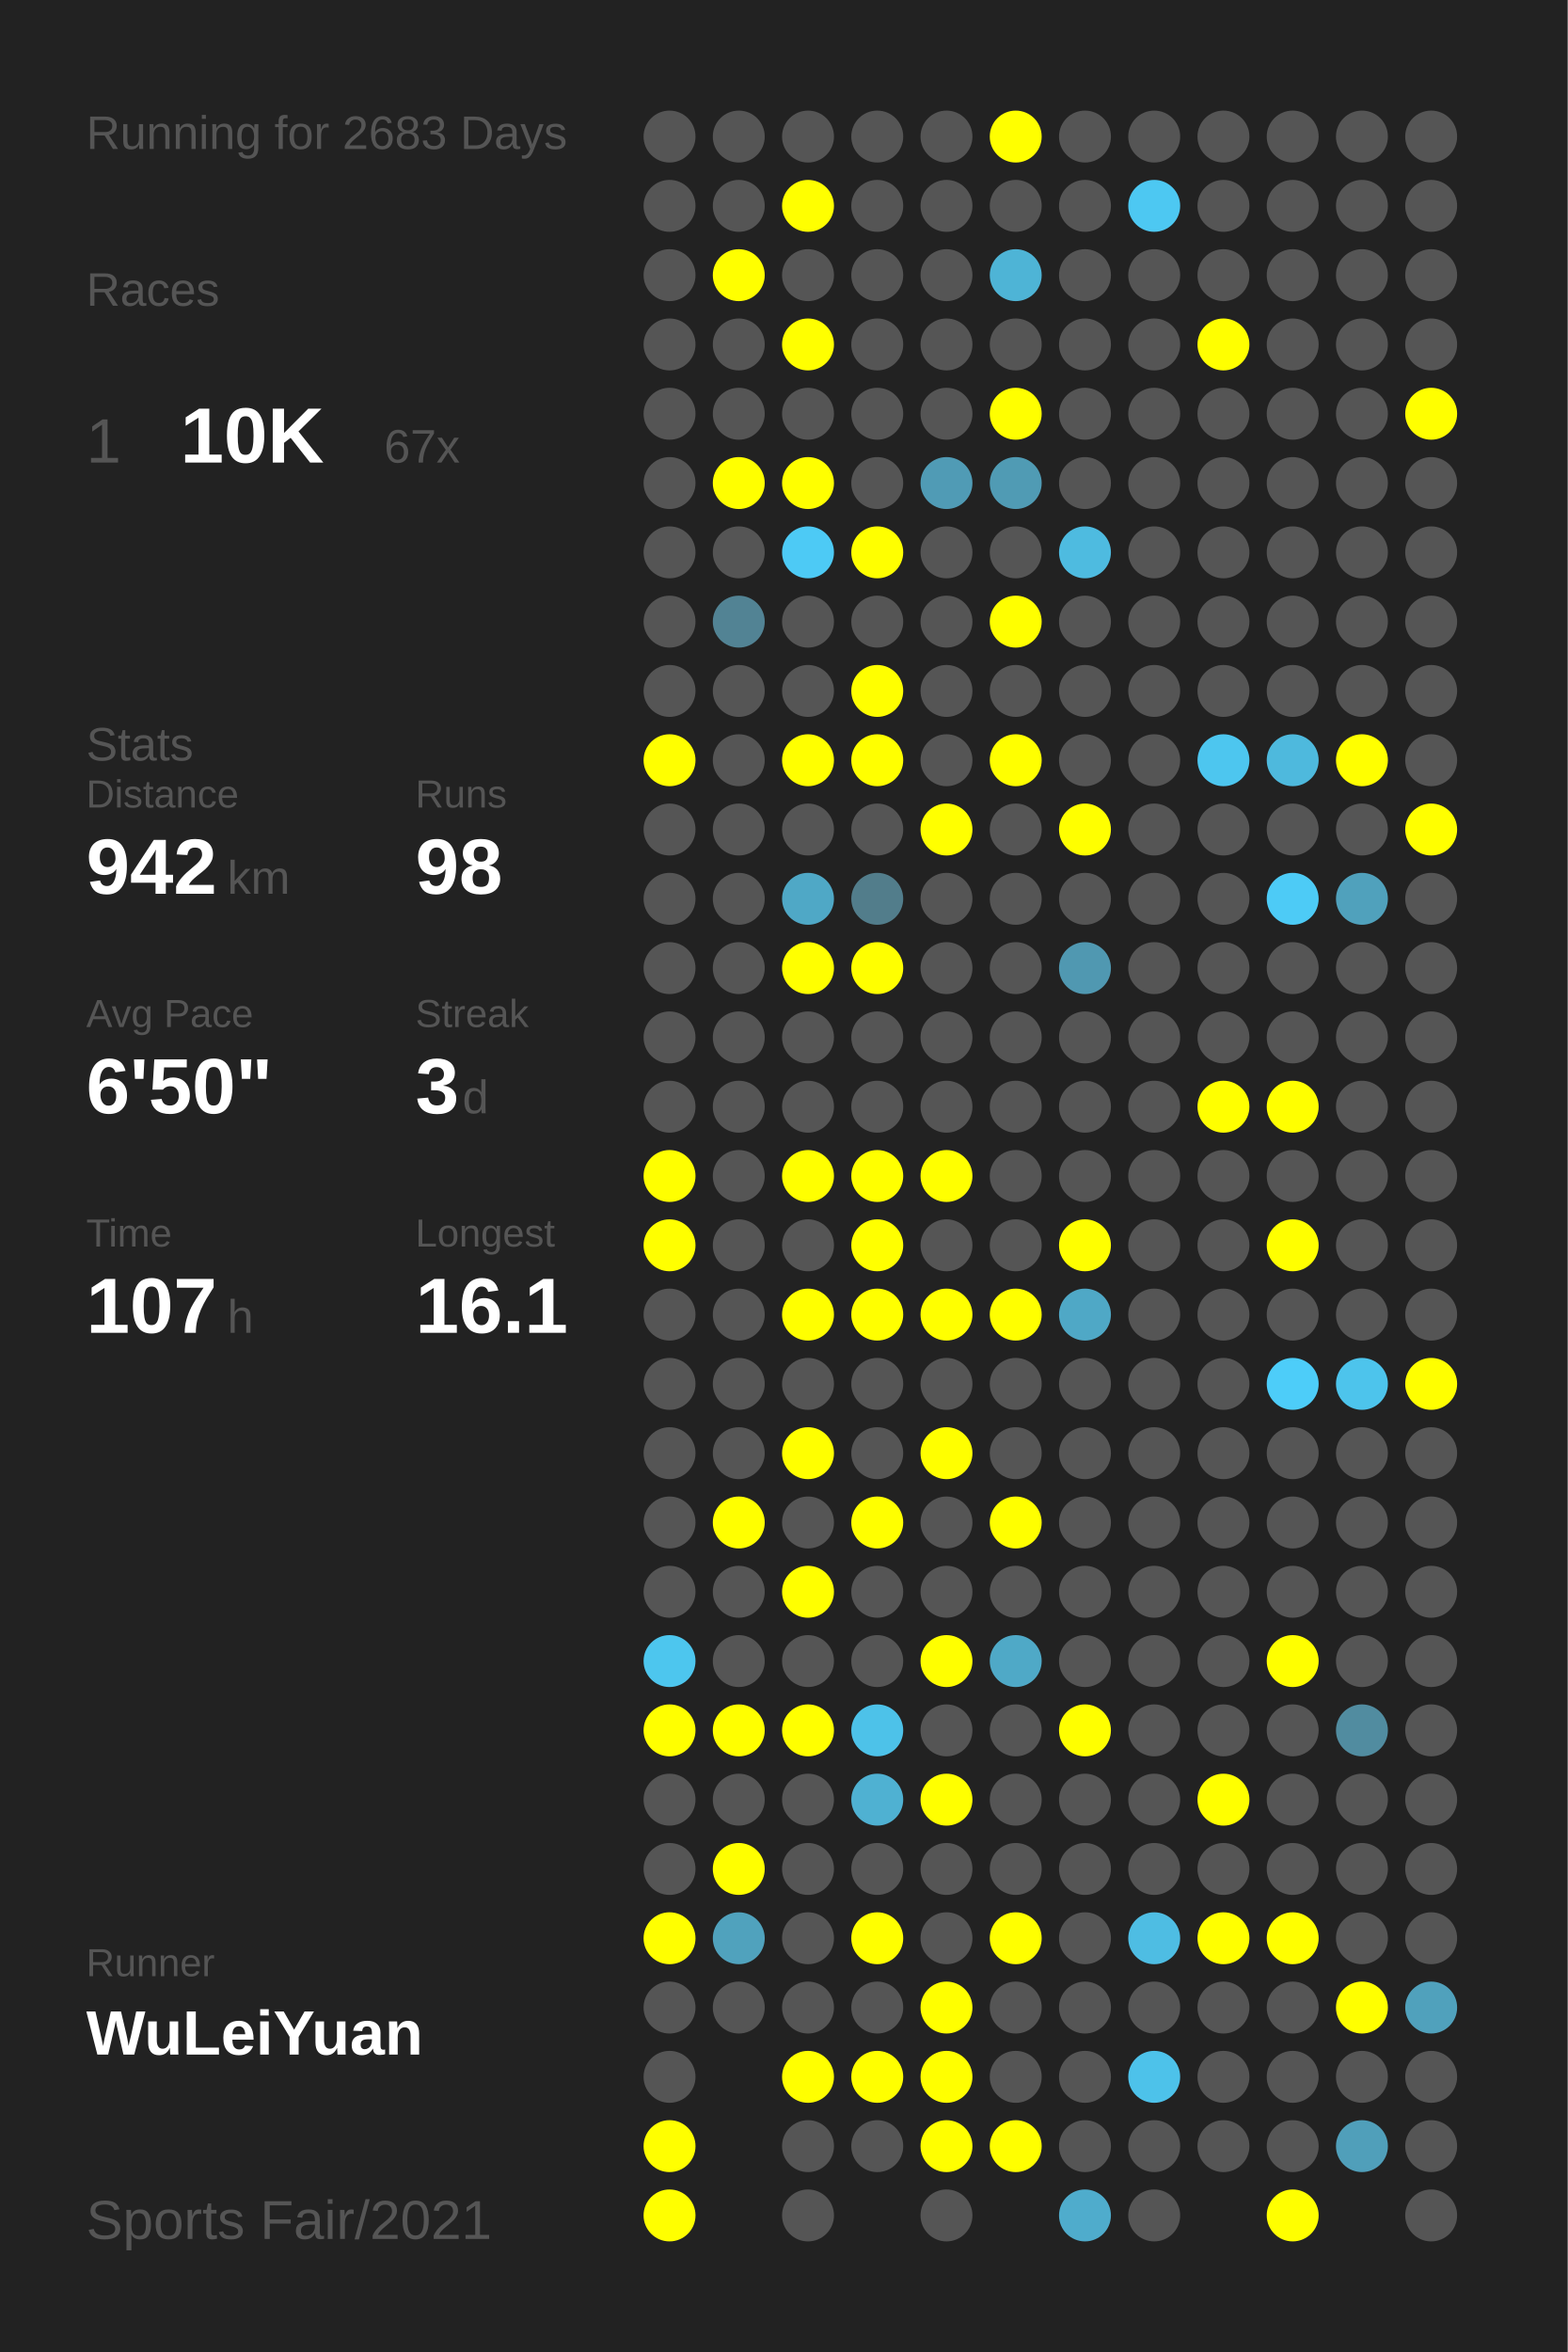
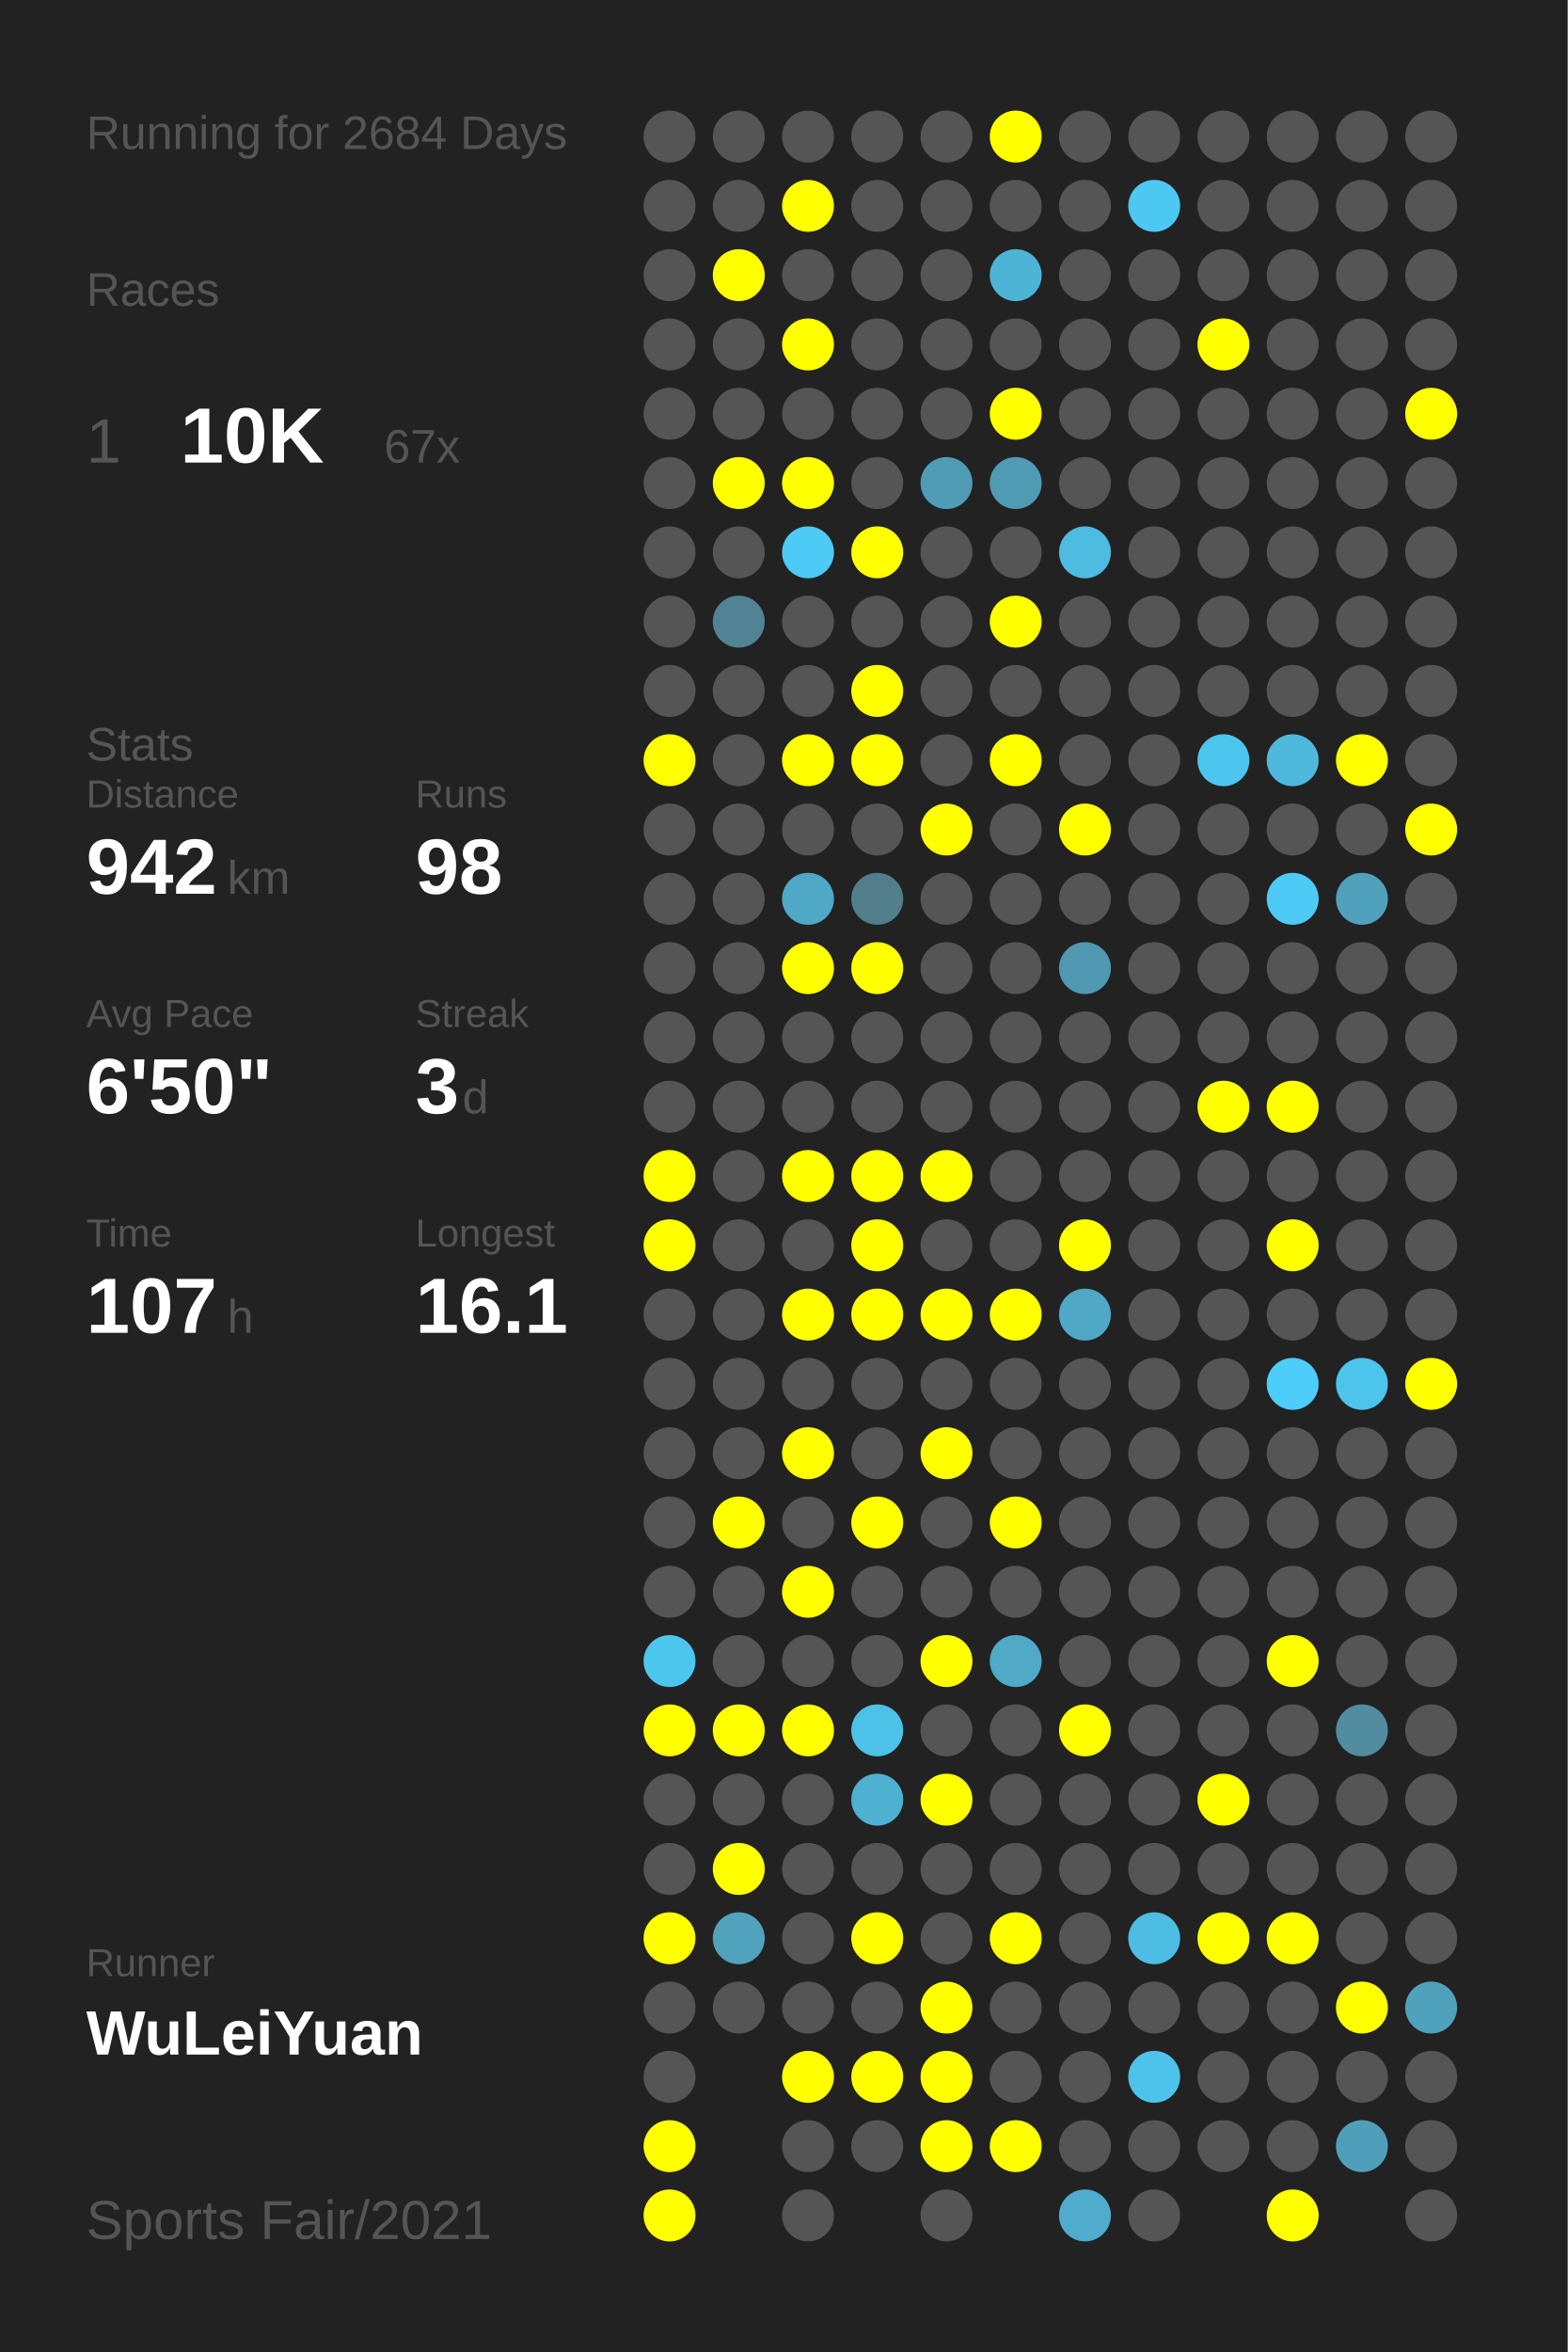
<svg xmlns="http://www.w3.org/2000/svg" baseProfile="full" height="300mm" version="1.1" viewBox="0,0,200,300" width="200mm">
  <defs />
  <rect fill="#222222" height="300" width="200" x="0" y="0" />
-   <text fill="#555555" style="font-size:6px; font-family:Arial;" x="11" y="19">Running for 2683 Days</text>
+   <text fill="#555555" style="font-size:6px; font-family:Arial;" x="11" y="19">Running for 2684 Days</text>
  <text fill="#555555" style="font-size:6px; font-family:Arial;" x="11" y="39">Races</text>
  <text fill="#555555" style="font-size:8px; font-family:Arial;" x="11" y="59">1</text>
  <text fill="#FFFFFF" style="font-size:10px; font-family:Arial; font-weight:bold;" x="23" y="59">10K</text>
  <text fill="#555555" style="font-size:6px; font-family:Arial;" x="49" y="59">67x</text>
  <text fill="#555555" style="font-size:6px; font-family:Arial;" x="11" y="97">Stats</text>
  <text fill="#555555" style="font-size:5px; font-family:Arial;" x="11" y="103">Distance</text>
  <text fill="#FFFFFF" style="font-size:10px; font-family:Arial; font-weight:bold;" x="11" y="114">942</text>
  <text fill="#555555" style="font-size:6px; font-family:Arial;" x="29" y="114">km</text>
  <text fill="#555555" style="font-size:5px; font-family:Arial;" x="53" y="103">Runs</text>
  <text fill="#FFFFFF" style="font-size:10px; font-family:Arial; font-weight:bold;" x="53" y="114">98</text>
  <text fill="#555555" style="font-size:5px; font-family:Arial;" x="11" y="131">Avg Pace</text>
  <text fill="#FFFFFF" style="font-size:10px; font-family:Arial; font-weight:bold;" x="11" y="142">6'50"</text>
  <text fill="#555555" style="font-size:5px; font-family:Arial;" x="53" y="131">Streak</text>
  <text fill="#FFFFFF" style="font-size:10px; font-family:Arial; font-weight:bold;" x="53" y="142">3</text>
  <text fill="#555555" style="font-size:6px; font-family:Arial;" x="59" y="142">d</text>
  <text fill="#555555" style="font-size:5px; font-family:Arial;" x="11" y="159">Time</text>
  <text fill="#FFFFFF" style="font-size:10px; font-family:Arial; font-weight:bold;" x="11" y="170">107</text>
  <text fill="#555555" style="font-size:6px; font-family:Arial;" x="29" y="170">h</text>
  <text fill="#555555" style="font-size:5px; font-family:Arial;" x="53" y="159">Longest</text>
  <text fill="#FFFFFF" style="font-size:10px; font-family:Arial; font-weight:bold;" x="53" y="170">16.1</text>
  <text fill="#555555" style="font-size:5px; font-family:Arial;" x="11" y="252.065">Runner</text>
  <text fill="#FFFFFF" style="font-size:8px; font-family:Arial; font-weight:bold;" x="11" y="262.065">WuLeiYuan</text>
  <text fill="#555555" style="font-size:7px; font-family:Arial;" x="11" y="285.581">Sports Fair/2021</text>
  <circle cx="85.417" cy="17.419" fill="#555555" r="3.312" />
  <circle cx="85.417" cy="26.258" fill="#555555" r="3.312" />
  <circle cx="85.417" cy="35.097" fill="#555555" r="3.312" />
  <circle cx="85.417" cy="43.935" fill="#555555" r="3.312" />
  <circle cx="85.417" cy="52.774" fill="#555555" r="3.312" />
  <circle cx="85.417" cy="61.613" fill="#555555" r="3.312" />
  <circle cx="85.417" cy="70.452" fill="#555555" r="3.312" />
  <circle cx="85.417" cy="79.29" fill="#555555" r="3.312" />
  <circle cx="85.417" cy="88.129" fill="#555555" r="3.312" />
  <circle cx="85.417" cy="96.968" fill="#FFFF00" r="3.312" />
  <circle cx="85.417" cy="105.806" fill="#555555" r="3.312" />
  <circle cx="85.417" cy="114.645" fill="#555555" r="3.312" />
  <circle cx="85.417" cy="123.484" fill="#555555" r="3.312" />
  <circle cx="85.417" cy="132.323" fill="#555555" r="3.312" />
  <circle cx="85.417" cy="141.161" fill="#555555" r="3.312" />
  <circle cx="85.417" cy="150" fill="#FFFF00" r="3.312" />
  <circle cx="85.417" cy="158.839" fill="#FFFF00" r="3.312" />
  <circle cx="85.417" cy="167.677" fill="#555555" r="3.312" />
  <circle cx="85.417" cy="176.516" fill="#555555" r="3.312" />
  <circle cx="85.417" cy="185.355" fill="#555555" r="3.312" />
  <circle cx="85.417" cy="194.194" fill="#555555" r="3.312" />
  <circle cx="85.417" cy="203.032" fill="#555555" r="3.312" />
  <circle cx="85.417" cy="211.871" fill="#4dc6ee" r="3.312" />
  <circle cx="85.417" cy="220.71" fill="#FFFF00" r="3.312" />
  <circle cx="85.417" cy="229.548" fill="#555555" r="3.312" />
  <circle cx="85.417" cy="238.387" fill="#555555" r="3.312" />
  <circle cx="85.417" cy="247.226" fill="#FFFF00" r="3.312" />
  <circle cx="85.417" cy="256.065" fill="#555555" r="3.312" />
  <circle cx="85.417" cy="264.903" fill="#555555" r="3.312" />
  <circle cx="85.417" cy="273.742" fill="#FFFF00" r="3.312" />
  <circle cx="85.417" cy="282.581" fill="#FFFF00" r="3.312" />
  <circle cx="94.25" cy="17.419" fill="#555555" r="3.312" />
  <circle cx="94.25" cy="26.258" fill="#555555" r="3.312" />
  <circle cx="94.25" cy="35.097" fill="#FFFF00" r="3.312" />
  <circle cx="94.25" cy="43.935" fill="#555555" r="3.312" />
  <circle cx="94.25" cy="52.774" fill="#555555" r="3.312" />
  <circle cx="94.25" cy="61.613" fill="#FFFF00" r="3.312" />
  <circle cx="94.25" cy="70.452" fill="#555555" r="3.312" />
  <circle cx="94.25" cy="79.29" fill="#528394" r="3.312" />
  <circle cx="94.25" cy="88.129" fill="#555555" r="3.312" />
  <circle cx="94.25" cy="96.968" fill="#555555" r="3.312" />
  <circle cx="94.25" cy="105.806" fill="#555555" r="3.312" />
  <circle cx="94.25" cy="114.645" fill="#555555" r="3.312" />
  <circle cx="94.25" cy="123.484" fill="#555555" r="3.312" />
  <circle cx="94.25" cy="132.323" fill="#555555" r="3.312" />
  <circle cx="94.25" cy="141.161" fill="#555555" r="3.312" />
  <circle cx="94.25" cy="150" fill="#555555" r="3.312" />
  <circle cx="94.25" cy="158.839" fill="#555555" r="3.312" />
  <circle cx="94.25" cy="167.677" fill="#555555" r="3.312" />
  <circle cx="94.25" cy="176.516" fill="#555555" r="3.312" />
  <circle cx="94.25" cy="185.355" fill="#555555" r="3.312" />
  <circle cx="94.25" cy="194.194" fill="#FFFF00" r="3.312" />
  <circle cx="94.25" cy="203.032" fill="#555555" r="3.312" />
  <circle cx="94.25" cy="211.871" fill="#555555" r="3.312" />
  <circle cx="94.25" cy="220.71" fill="#FFFF00" r="3.312" />
  <circle cx="94.25" cy="229.548" fill="#555555" r="3.312" />
  <circle cx="94.25" cy="238.387" fill="#FFFF00" r="3.312" />
  <circle cx="94.25" cy="247.226" fill="#50a2bd" r="3.312" />
  <circle cx="94.25" cy="256.065" fill="#555555" r="3.312" />
  <circle cx="103.083" cy="17.419" fill="#555555" r="3.312" />
  <circle cx="103.083" cy="26.258" fill="#FFFF00" r="3.312" />
  <circle cx="103.083" cy="35.097" fill="#555555" r="3.312" />
  <circle cx="103.083" cy="43.935" fill="#FFFF00" r="3.312" />
  <circle cx="103.083" cy="52.774" fill="#555555" r="3.312" />
  <circle cx="103.083" cy="61.613" fill="#FFFF00" r="3.312" />
  <circle cx="103.083" cy="70.452" fill="#4dcaf5" r="3.312" />
  <circle cx="103.083" cy="79.29" fill="#555555" r="3.312" />
  <circle cx="103.083" cy="88.129" fill="#555555" r="3.312" />
  <circle cx="103.083" cy="96.968" fill="#FFFF00" r="3.312" />
  <circle cx="103.083" cy="105.806" fill="#555555" r="3.312" />
  <circle cx="103.083" cy="114.645" fill="#4fa8c6" r="3.312" />
  <circle cx="103.083" cy="123.484" fill="#FFFF00" r="3.312" />
  <circle cx="103.083" cy="132.323" fill="#555555" r="3.312" />
  <circle cx="103.083" cy="141.161" fill="#555555" r="3.312" />
  <circle cx="103.083" cy="150" fill="#FFFF00" r="3.312" />
  <circle cx="103.083" cy="158.839" fill="#555555" r="3.312" />
  <circle cx="103.083" cy="167.677" fill="#FFFF00" r="3.312" />
  <circle cx="103.083" cy="176.516" fill="#555555" r="3.312" />
  <circle cx="103.083" cy="185.355" fill="#FFFF00" r="3.312" />
  <circle cx="103.083" cy="194.194" fill="#555555" r="3.312" />
  <circle cx="103.083" cy="203.032" fill="#FFFF00" r="3.312" />
  <circle cx="103.083" cy="211.871" fill="#555555" r="3.312" />
  <circle cx="103.083" cy="220.71" fill="#FFFF00" r="3.312" />
  <circle cx="103.083" cy="229.548" fill="#555555" r="3.312" />
  <circle cx="103.083" cy="238.387" fill="#555555" r="3.312" />
  <circle cx="103.083" cy="247.226" fill="#555555" r="3.312" />
  <circle cx="103.083" cy="256.065" fill="#555555" r="3.312" />
  <circle cx="103.083" cy="264.903" fill="#FFFF00" r="3.312" />
  <circle cx="103.083" cy="273.742" fill="#555555" r="3.312" />
  <circle cx="103.083" cy="282.581" fill="#555555" r="3.312" />
  <circle cx="111.917" cy="17.419" fill="#555555" r="3.312" />
  <circle cx="111.917" cy="26.258" fill="#555555" r="3.312" />
  <circle cx="111.917" cy="35.097" fill="#555555" r="3.312" />
  <circle cx="111.917" cy="43.935" fill="#555555" r="3.312" />
  <circle cx="111.917" cy="52.774" fill="#555555" r="3.312" />
  <circle cx="111.917" cy="61.613" fill="#555555" r="3.312" />
  <circle cx="111.917" cy="70.452" fill="#FFFF00" r="3.312" />
  <circle cx="111.917" cy="79.29" fill="#555555" r="3.312" />
  <circle cx="111.917" cy="88.129" fill="#FFFF00" r="3.312" />
  <circle cx="111.917" cy="96.968" fill="#FFFF00" r="3.312" />
  <circle cx="111.917" cy="105.806" fill="#555555" r="3.312" />
  <circle cx="111.917" cy="114.645" fill="#527d8b" r="3.312" />
  <circle cx="111.917" cy="123.484" fill="#FFFF00" r="3.312" />
  <circle cx="111.917" cy="132.323" fill="#555555" r="3.312" />
  <circle cx="111.917" cy="141.161" fill="#555555" r="3.312" />
  <circle cx="111.917" cy="150" fill="#FFFF00" r="3.312" />
  <circle cx="111.917" cy="158.839" fill="#FFFF00" r="3.312" />
  <circle cx="111.917" cy="167.677" fill="#FFFF00" r="3.312" />
  <circle cx="111.917" cy="176.516" fill="#555555" r="3.312" />
  <circle cx="111.917" cy="185.355" fill="#555555" r="3.312" />
  <circle cx="111.917" cy="194.194" fill="#FFFF00" r="3.312" />
  <circle cx="111.917" cy="203.032" fill="#555555" r="3.312" />
  <circle cx="111.917" cy="211.871" fill="#555555" r="3.312" />
  <circle cx="111.917" cy="220.71" fill="#4dc2e9" r="3.312" />
  <circle cx="111.917" cy="229.548" fill="#4fb1d2" r="3.312" />
  <circle cx="111.917" cy="238.387" fill="#555555" r="3.312" />
  <circle cx="111.917" cy="247.226" fill="#FFFF00" r="3.312" />
  <circle cx="111.917" cy="256.065" fill="#555555" r="3.312" />
  <circle cx="111.917" cy="264.903" fill="#FFFF00" r="3.312" />
  <circle cx="111.917" cy="273.742" fill="#555555" r="3.312" />
  <circle cx="120.75" cy="17.419" fill="#555555" r="3.312" />
  <circle cx="120.75" cy="26.258" fill="#555555" r="3.312" />
  <circle cx="120.75" cy="35.097" fill="#555555" r="3.312" />
  <circle cx="120.75" cy="43.935" fill="#555555" r="3.312" />
  <circle cx="120.75" cy="52.774" fill="#555555" r="3.312" />
  <circle cx="120.75" cy="61.613" fill="#509bb5" r="3.312" />
  <circle cx="120.75" cy="70.452" fill="#555555" r="3.312" />
  <circle cx="120.75" cy="79.29" fill="#555555" r="3.312" />
  <circle cx="120.75" cy="88.129" fill="#555555" r="3.312" />
  <circle cx="120.75" cy="96.968" fill="#555555" r="3.312" />
  <circle cx="120.75" cy="105.806" fill="#FFFF00" r="3.312" />
  <circle cx="120.75" cy="114.645" fill="#555555" r="3.312" />
  <circle cx="120.75" cy="123.484" fill="#555555" r="3.312" />
  <circle cx="120.75" cy="132.323" fill="#555555" r="3.312" />
  <circle cx="120.75" cy="141.161" fill="#555555" r="3.312" />
  <circle cx="120.75" cy="150" fill="#FFFF00" r="3.312" />
  <circle cx="120.75" cy="158.839" fill="#555555" r="3.312" />
  <circle cx="120.75" cy="167.677" fill="#FFFF00" r="3.312" />
  <circle cx="120.75" cy="176.516" fill="#555555" r="3.312" />
  <circle cx="120.75" cy="185.355" fill="#FFFF00" r="3.312" />
  <circle cx="120.75" cy="194.194" fill="#555555" r="3.312" />
  <circle cx="120.75" cy="203.032" fill="#555555" r="3.312" />
  <circle cx="120.75" cy="211.871" fill="#FFFF00" r="3.312" />
  <circle cx="120.75" cy="220.71" fill="#555555" r="3.312" />
  <circle cx="120.75" cy="229.548" fill="#FFFF00" r="3.312" />
  <circle cx="120.75" cy="238.387" fill="#555555" r="3.312" />
  <circle cx="120.75" cy="247.226" fill="#555555" r="3.312" />
  <circle cx="120.75" cy="256.065" fill="#FFFF00" r="3.312" />
  <circle cx="120.75" cy="264.903" fill="#FFFF00" r="3.312" />
  <circle cx="120.75" cy="273.742" fill="#FFFF00" r="3.312" />
  <circle cx="120.75" cy="282.581" fill="#555555" r="3.312" />
  <circle cx="129.583" cy="17.419" fill="#FFFF00" r="3.312" />
  <circle cx="129.583" cy="26.258" fill="#555555" r="3.312" />
  <circle cx="129.583" cy="35.097" fill="#4eb4d6" r="3.312" />
  <circle cx="129.583" cy="43.935" fill="#555555" r="3.312" />
  <circle cx="129.583" cy="52.774" fill="#FFFF00" r="3.312" />
  <circle cx="129.583" cy="61.613" fill="#509bb4" r="3.312" />
  <circle cx="129.583" cy="70.452" fill="#555555" r="3.312" />
  <circle cx="129.583" cy="79.29" fill="#FFFF00" r="3.312" />
  <circle cx="129.583" cy="88.129" fill="#555555" r="3.312" />
  <circle cx="129.583" cy="96.968" fill="#FFFF00" r="3.312" />
  <circle cx="129.583" cy="105.806" fill="#555555" r="3.312" />
  <circle cx="129.583" cy="114.645" fill="#555555" r="3.312" />
  <circle cx="129.583" cy="123.484" fill="#555555" r="3.312" />
  <circle cx="129.583" cy="132.323" fill="#555555" r="3.312" />
  <circle cx="129.583" cy="141.161" fill="#555555" r="3.312" />
  <circle cx="129.583" cy="150" fill="#555555" r="3.312" />
  <circle cx="129.583" cy="158.839" fill="#555555" r="3.312" />
  <circle cx="129.583" cy="167.677" fill="#FFFF00" r="3.312" />
  <circle cx="129.583" cy="176.516" fill="#555555" r="3.312" />
  <circle cx="129.583" cy="185.355" fill="#555555" r="3.312" />
  <circle cx="129.583" cy="194.194" fill="#FFFF00" r="3.312" />
  <circle cx="129.583" cy="203.032" fill="#555555" r="3.312" />
  <circle cx="129.583" cy="211.871" fill="#4fa9c7" r="3.312" />
  <circle cx="129.583" cy="220.71" fill="#555555" r="3.312" />
  <circle cx="129.583" cy="229.548" fill="#555555" r="3.312" />
  <circle cx="129.583" cy="238.387" fill="#555555" r="3.312" />
  <circle cx="129.583" cy="247.226" fill="#FFFF00" r="3.312" />
  <circle cx="129.583" cy="256.065" fill="#555555" r="3.312" />
  <circle cx="129.583" cy="264.903" fill="#555555" r="3.312" />
  <circle cx="129.583" cy="273.742" fill="#FFFF00" r="3.312" />
  <circle cx="138.417" cy="17.419" fill="#555555" r="3.312" />
  <circle cx="138.417" cy="26.258" fill="#555555" r="3.312" />
  <circle cx="138.417" cy="35.097" fill="#555555" r="3.312" />
  <circle cx="138.417" cy="43.935" fill="#555555" r="3.312" />
  <circle cx="138.417" cy="52.774" fill="#555555" r="3.312" />
  <circle cx="138.417" cy="61.613" fill="#555555" r="3.312" />
  <circle cx="138.417" cy="70.452" fill="#4ebbe0" r="3.312" />
  <circle cx="138.417" cy="79.29" fill="#555555" r="3.312" />
  <circle cx="138.417" cy="88.129" fill="#555555" r="3.312" />
  <circle cx="138.417" cy="96.968" fill="#555555" r="3.312" />
  <circle cx="138.417" cy="105.806" fill="#FFFF00" r="3.312" />
  <circle cx="138.417" cy="114.645" fill="#555555" r="3.312" />
  <circle cx="138.417" cy="123.484" fill="#5098b1" r="3.312" />
  <circle cx="138.417" cy="132.323" fill="#555555" r="3.312" />
  <circle cx="138.417" cy="141.161" fill="#555555" r="3.312" />
  <circle cx="138.417" cy="150" fill="#555555" r="3.312" />
  <circle cx="138.417" cy="158.839" fill="#FFFF00" r="3.312" />
  <circle cx="138.417" cy="167.677" fill="#4fa8c6" r="3.312" />
  <circle cx="138.417" cy="176.516" fill="#555555" r="3.312" />
  <circle cx="138.417" cy="185.355" fill="#555555" r="3.312" />
  <circle cx="138.417" cy="194.194" fill="#555555" r="3.312" />
  <circle cx="138.417" cy="203.032" fill="#555555" r="3.312" />
  <circle cx="138.417" cy="211.871" fill="#555555" r="3.312" />
  <circle cx="138.417" cy="220.71" fill="#FFFF00" r="3.312" />
  <circle cx="138.417" cy="229.548" fill="#555555" r="3.312" />
  <circle cx="138.417" cy="238.387" fill="#555555" r="3.312" />
  <circle cx="138.417" cy="247.226" fill="#555555" r="3.312" />
  <circle cx="138.417" cy="256.065" fill="#555555" r="3.312" />
  <circle cx="138.417" cy="264.903" fill="#555555" r="3.312" />
  <circle cx="138.417" cy="273.742" fill="#555555" r="3.312" />
  <circle cx="138.417" cy="282.581" fill="#4faccc" r="3.312" />
  <circle cx="147.25" cy="17.419" fill="#555555" r="3.312" />
  <circle cx="147.25" cy="26.258" fill="#4dc8f2" r="3.312" />
  <circle cx="147.25" cy="35.097" fill="#555555" r="3.312" />
  <circle cx="147.25" cy="43.935" fill="#555555" r="3.312" />
  <circle cx="147.25" cy="52.774" fill="#555555" r="3.312" />
  <circle cx="147.25" cy="61.613" fill="#555555" r="3.312" />
  <circle cx="147.25" cy="70.452" fill="#555555" r="3.312" />
  <circle cx="147.25" cy="79.29" fill="#555555" r="3.312" />
  <circle cx="147.25" cy="88.129" fill="#555555" r="3.312" />
  <circle cx="147.25" cy="96.968" fill="#555555" r="3.312" />
  <circle cx="147.25" cy="105.806" fill="#555555" r="3.312" />
  <circle cx="147.25" cy="114.645" fill="#555555" r="3.312" />
  <circle cx="147.25" cy="123.484" fill="#555555" r="3.312" />
  <circle cx="147.25" cy="132.323" fill="#555555" r="3.312" />
  <circle cx="147.25" cy="141.161" fill="#555555" r="3.312" />
  <circle cx="147.25" cy="150" fill="#555555" r="3.312" />
  <circle cx="147.25" cy="158.839" fill="#555555" r="3.312" />
  <circle cx="147.25" cy="167.677" fill="#555555" r="3.312" />
  <circle cx="147.25" cy="176.516" fill="#555555" r="3.312" />
  <circle cx="147.25" cy="185.355" fill="#555555" r="3.312" />
  <circle cx="147.25" cy="194.194" fill="#555555" r="3.312" />
  <circle cx="147.25" cy="203.032" fill="#555555" r="3.312" />
  <circle cx="147.25" cy="211.871" fill="#555555" r="3.312" />
  <circle cx="147.25" cy="220.71" fill="#555555" r="3.312" />
  <circle cx="147.25" cy="229.548" fill="#555555" r="3.312" />
  <circle cx="147.25" cy="238.387" fill="#555555" r="3.312" />
  <circle cx="147.25" cy="247.226" fill="#4ebde3" r="3.312" />
  <circle cx="147.25" cy="256.065" fill="#555555" r="3.312" />
  <circle cx="147.25" cy="264.903" fill="#4dc2ea" r="3.312" />
  <circle cx="147.25" cy="273.742" fill="#555555" r="3.312" />
  <circle cx="147.25" cy="282.581" fill="#555555" r="3.312" />
  <circle cx="156.083" cy="17.419" fill="#555555" r="3.312" />
  <circle cx="156.083" cy="26.258" fill="#555555" r="3.312" />
  <circle cx="156.083" cy="35.097" fill="#555555" r="3.312" />
  <circle cx="156.083" cy="43.935" fill="#FFFF00" r="3.312" />
  <circle cx="156.083" cy="52.774" fill="#555555" r="3.312" />
  <circle cx="156.083" cy="61.613" fill="#555555" r="3.312" />
  <circle cx="156.083" cy="70.452" fill="#555555" r="3.312" />
  <circle cx="156.083" cy="79.29" fill="#555555" r="3.312" />
  <circle cx="156.083" cy="88.129" fill="#555555" r="3.312" />
  <circle cx="156.083" cy="96.968" fill="#4dc6ef" r="3.312" />
  <circle cx="156.083" cy="105.806" fill="#555555" r="3.312" />
  <circle cx="156.083" cy="114.645" fill="#555555" r="3.312" />
  <circle cx="156.083" cy="123.484" fill="#555555" r="3.312" />
  <circle cx="156.083" cy="132.323" fill="#555555" r="3.312" />
  <circle cx="156.083" cy="141.161" fill="#FFFF00" r="3.312" />
  <circle cx="156.083" cy="150" fill="#555555" r="3.312" />
  <circle cx="156.083" cy="158.839" fill="#555555" r="3.312" />
  <circle cx="156.083" cy="167.677" fill="#555555" r="3.312" />
  <circle cx="156.083" cy="176.516" fill="#555555" r="3.312" />
  <circle cx="156.083" cy="185.355" fill="#555555" r="3.312" />
  <circle cx="156.083" cy="194.194" fill="#555555" r="3.312" />
  <circle cx="156.083" cy="203.032" fill="#555555" r="3.312" />
  <circle cx="156.083" cy="211.871" fill="#555555" r="3.312" />
  <circle cx="156.083" cy="220.71" fill="#555555" r="3.312" />
  <circle cx="156.083" cy="229.548" fill="#FFFF00" r="3.312" />
  <circle cx="156.083" cy="238.387" fill="#555555" r="3.312" />
  <circle cx="156.083" cy="247.226" fill="#FFFF00" r="3.312" />
  <circle cx="156.083" cy="256.065" fill="#555555" r="3.312" />
  <circle cx="156.083" cy="264.903" fill="#555555" r="3.312" />
  <circle cx="156.083" cy="273.742" fill="#555555" r="3.312" />
  <circle cx="164.917" cy="17.419" fill="#555555" r="3.312" />
  <circle cx="164.917" cy="26.258" fill="#555555" r="3.312" />
  <circle cx="164.917" cy="35.097" fill="#555555" r="3.312" />
  <circle cx="164.917" cy="43.935" fill="#555555" r="3.312" />
  <circle cx="164.917" cy="52.774" fill="#555555" r="3.312" />
  <circle cx="164.917" cy="61.613" fill="#555555" r="3.312" />
  <circle cx="164.917" cy="70.452" fill="#555555" r="3.312" />
  <circle cx="164.917" cy="79.29" fill="#555555" r="3.312" />
  <circle cx="164.917" cy="88.129" fill="#555555" r="3.312" />
  <circle cx="164.917" cy="96.968" fill="#4eb9dd" r="3.312" />
  <circle cx="164.917" cy="105.806" fill="#555555" r="3.312" />
  <circle cx="164.917" cy="114.645" fill="#4dcbf6" r="3.312" />
  <circle cx="164.917" cy="123.484" fill="#555555" r="3.312" />
  <circle cx="164.917" cy="132.323" fill="#555555" r="3.312" />
  <circle cx="164.917" cy="141.161" fill="#FFFF00" r="3.312" />
  <circle cx="164.917" cy="150" fill="#555555" r="3.312" />
  <circle cx="164.917" cy="158.839" fill="#FFFF00" r="3.312" />
  <circle cx="164.917" cy="167.677" fill="#555555" r="3.312" />
  <circle cx="164.917" cy="176.516" fill="#4dcdf9" r="3.312" />
  <circle cx="164.917" cy="185.355" fill="#555555" r="3.312" />
  <circle cx="164.917" cy="194.194" fill="#555555" r="3.312" />
  <circle cx="164.917" cy="203.032" fill="#555555" r="3.312" />
  <circle cx="164.917" cy="211.871" fill="#FFFF00" r="3.312" />
  <circle cx="164.917" cy="220.71" fill="#555555" r="3.312" />
  <circle cx="164.917" cy="229.548" fill="#555555" r="3.312" />
  <circle cx="164.917" cy="238.387" fill="#555555" r="3.312" />
  <circle cx="164.917" cy="247.226" fill="#FFFF00" r="3.312" />
  <circle cx="164.917" cy="256.065" fill="#555555" r="3.312" />
  <circle cx="164.917" cy="264.903" fill="#555555" r="3.312" />
  <circle cx="164.917" cy="273.742" fill="#555555" r="3.312" />
  <circle cx="164.917" cy="282.581" fill="#FFFF00" r="3.312" />
  <circle cx="173.75" cy="17.419" fill="#555555" r="3.312" />
  <circle cx="173.75" cy="26.258" fill="#555555" r="3.312" />
  <circle cx="173.75" cy="35.097" fill="#555555" r="3.312" />
  <circle cx="173.75" cy="43.935" fill="#555555" r="3.312" />
  <circle cx="173.75" cy="52.774" fill="#555555" r="3.312" />
  <circle cx="173.75" cy="61.613" fill="#555555" r="3.312" />
  <circle cx="173.75" cy="70.452" fill="#555555" r="3.312" />
  <circle cx="173.75" cy="79.29" fill="#555555" r="3.312" />
  <circle cx="173.75" cy="88.129" fill="#555555" r="3.312" />
  <circle cx="173.75" cy="96.968" fill="#FFFF00" r="3.312" />
  <circle cx="173.75" cy="105.806" fill="#555555" r="3.312" />
  <circle cx="173.75" cy="114.645" fill="#50a1bc" r="3.312" />
  <circle cx="173.75" cy="123.484" fill="#555555" r="3.312" />
  <circle cx="173.75" cy="132.323" fill="#555555" r="3.312" />
  <circle cx="173.75" cy="141.161" fill="#555555" r="3.312" />
  <circle cx="173.75" cy="150" fill="#555555" r="3.312" />
  <circle cx="173.75" cy="158.839" fill="#555555" r="3.312" />
  <circle cx="173.75" cy="167.677" fill="#555555" r="3.312" />
  <circle cx="173.75" cy="176.516" fill="#4dc4ec" r="3.312" />
  <circle cx="173.75" cy="185.355" fill="#555555" r="3.312" />
  <circle cx="173.75" cy="194.194" fill="#555555" r="3.312" />
  <circle cx="173.75" cy="203.032" fill="#555555" r="3.312" />
  <circle cx="173.75" cy="211.871" fill="#555555" r="3.312" />
  <circle cx="173.75" cy="220.71" fill="#518ca0" r="3.312" />
  <circle cx="173.75" cy="229.548" fill="#555555" r="3.312" />
  <circle cx="173.75" cy="238.387" fill="#555555" r="3.312" />
  <circle cx="173.75" cy="247.226" fill="#555555" r="3.312" />
  <circle cx="173.75" cy="256.065" fill="#FFFF00" r="3.312" />
  <circle cx="173.75" cy="264.903" fill="#555555" r="3.312" />
  <circle cx="173.75" cy="273.742" fill="#509fba" r="3.312" />
  <circle cx="182.583" cy="17.419" fill="#555555" r="3.312" />
  <circle cx="182.583" cy="26.258" fill="#555555" r="3.312" />
  <circle cx="182.583" cy="35.097" fill="#555555" r="3.312" />
  <circle cx="182.583" cy="43.935" fill="#555555" r="3.312" />
  <circle cx="182.583" cy="52.774" fill="#FFFF00" r="3.312" />
  <circle cx="182.583" cy="61.613" fill="#555555" r="3.312" />
  <circle cx="182.583" cy="70.452" fill="#555555" r="3.312" />
  <circle cx="182.583" cy="79.29" fill="#555555" r="3.312" />
  <circle cx="182.583" cy="88.129" fill="#555555" r="3.312" />
  <circle cx="182.583" cy="96.968" fill="#555555" r="3.312" />
  <circle cx="182.583" cy="105.806" fill="#FFFF00" r="3.312" />
  <circle cx="182.583" cy="114.645" fill="#555555" r="3.312" />
  <circle cx="182.583" cy="123.484" fill="#555555" r="3.312" />
  <circle cx="182.583" cy="132.323" fill="#555555" r="3.312" />
  <circle cx="182.583" cy="141.161" fill="#555555" r="3.312" />
  <circle cx="182.583" cy="150" fill="#555555" r="3.312" />
  <circle cx="182.583" cy="158.839" fill="#555555" r="3.312" />
  <circle cx="182.583" cy="167.677" fill="#555555" r="3.312" />
  <circle cx="182.583" cy="176.516" fill="#FFFF00" r="3.312" />
  <circle cx="182.583" cy="185.355" fill="#555555" r="3.312" />
  <circle cx="182.583" cy="194.194" fill="#555555" r="3.312" />
  <circle cx="182.583" cy="203.032" fill="#555555" r="3.312" />
  <circle cx="182.583" cy="211.871" fill="#555555" r="3.312" />
  <circle cx="182.583" cy="220.71" fill="#555555" r="3.312" />
  <circle cx="182.583" cy="229.548" fill="#555555" r="3.312" />
  <circle cx="182.583" cy="238.387" fill="#555555" r="3.312" />
  <circle cx="182.583" cy="247.226" fill="#555555" r="3.312" />
  <circle cx="182.583" cy="256.065" fill="#50a1bc" r="3.312" />
  <circle cx="182.583" cy="264.903" fill="#555555" r="3.312" />
  <circle cx="182.583" cy="273.742" fill="#555555" r="3.312" />
  <circle cx="182.583" cy="282.581" fill="#555555" r="3.312" />
</svg>
